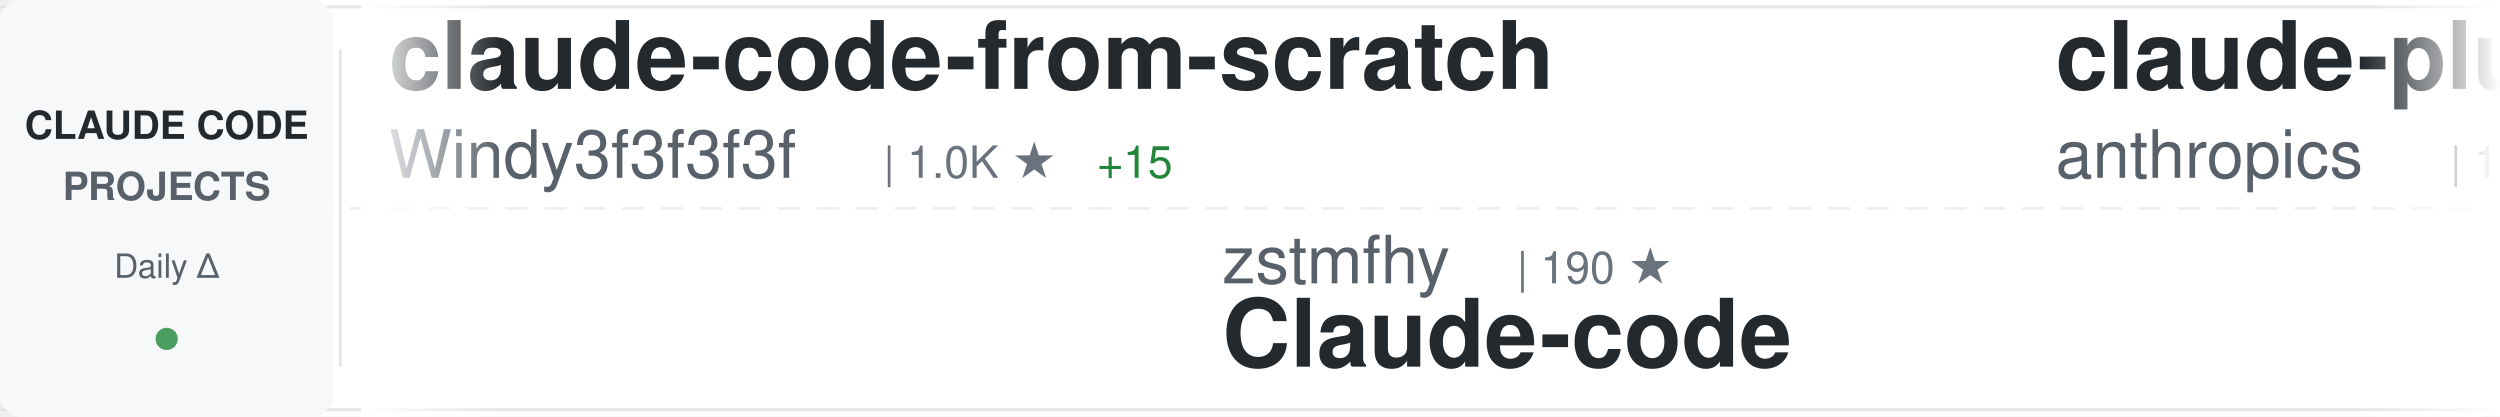
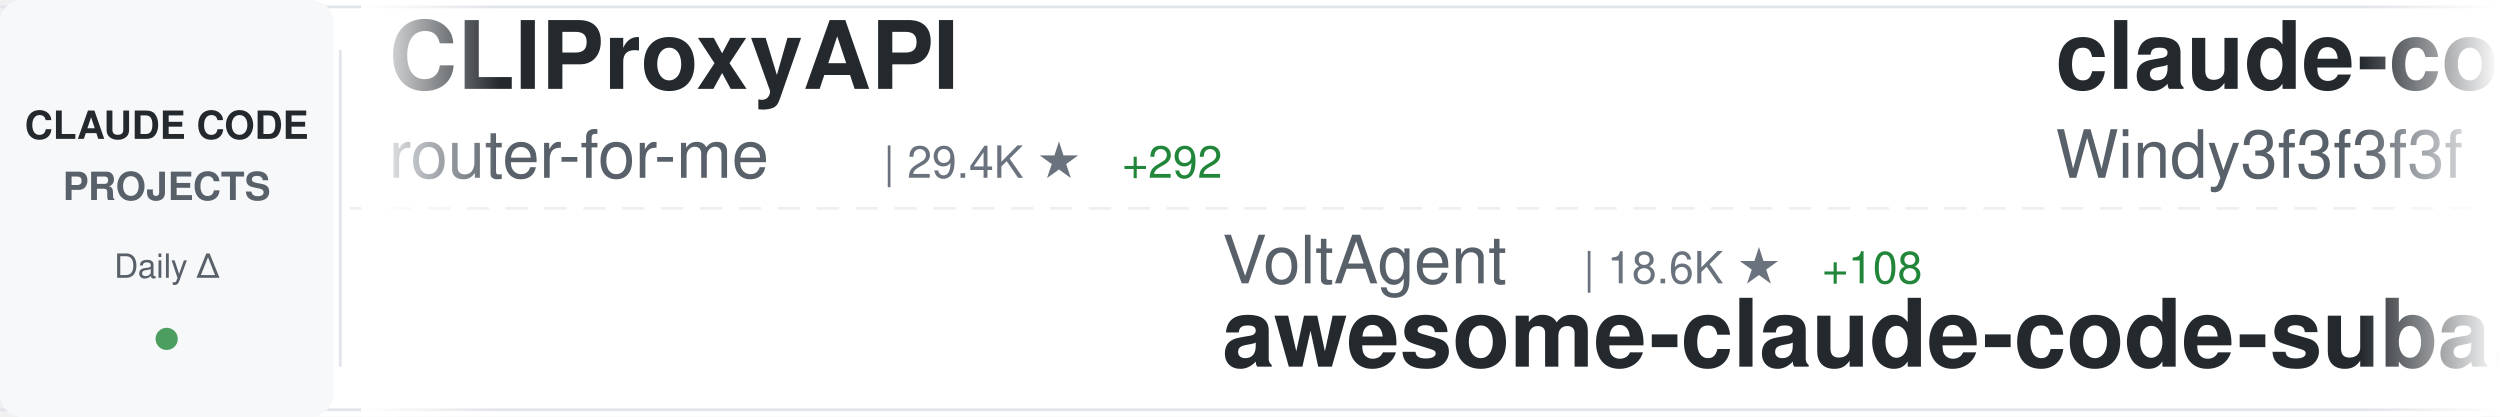
<svg xmlns="http://www.w3.org/2000/svg" width="900" height="150">
  <defs>
    <linearGradient id="awesomeLeftFade" x1="0%" y1="0%" x2="100%" y2="0%">
      <stop offset="0%" style="stop-color:#ffffff;stop-opacity:1" />
      <stop offset="100%" style="stop-color:#ffffff;stop-opacity:0" />
    </linearGradient>
    <linearGradient id="awesomeRightFade" x1="0%" y1="0%" x2="100%" y2="0%">
      <stop offset="0%" style="stop-color:#ffffff;stop-opacity:0" />
      <stop offset="100%" style="stop-color:#ffffff;stop-opacity:1" />
    </linearGradient>
  </defs>
  <rect width="900" height="150" fill="#ffffff" rx="8" />
  <rect x="0" y="2" width="900" height="1" fill="#e1e4e8" />
  <rect x="0" y="147" width="900" height="1" fill="#e1e4e8" />
  <line x1="0" y1="75" x2="900" y2="75" stroke="#e1e4e8" stroke-width="1" stroke-dasharray="8 6" opacity="0.6" />
  <rect x="0" y="0" width="120" height="150" fill="#f6f8fa" rx="8" />
  <text x="60" y="50" font-family="-apple-system, BlinkMacSystemFont, 'Segoe UI', Helvetica, Arial, sans-serif" font-size="14" font-weight="600" fill="#24292e" text-anchor="middle">CLAUDE CODE</text>
  <text x="60" y="72" font-family="-apple-system, BlinkMacSystemFont, 'Segoe UI', Helvetica, Arial, sans-serif" font-size="14" font-weight="600" fill="#586069" text-anchor="middle">PROJECTS</text>
  <text x="60" y="100" font-family="-apple-system, BlinkMacSystemFont, 'Segoe UI', Helvetica, Arial, sans-serif" font-size="12" font-weight="500" fill="#586069" text-anchor="middle">Daily Δ</text>
  <circle cx="60" cy="122" r="4" fill="#22863a" opacity="0.8" />
  <rect x="122" y="18" width="1" height="114" fill="#e1e4e8" />
  <clipPath id="awesomeTickerClip">
    <rect x="130" y="0" width="770" height="150" />
  </clipPath>
  <g clip-path="url(#awesomeTickerClip)">
    <g id="awesomeTickerItems">
      <animateTransform attributeName="transform" attributeType="XML" type="translate" from="0 0" to="-3000 0" dur="54s" repeatCount="indefinite" />
      <g transform="translate(0, 0)">
+         <text x="140" y="32" font-family="-apple-system, BlinkMacSystemFont, 'Segoe UI', Helvetica, Arial, sans-serif" font-size="34" font-weight="600" fill="#24292e">CLIProxyAPI</text>
+         <text x="140" y="64" font-family="-apple-system, BlinkMacSystemFont, 'Segoe UI', Helvetica, Arial, sans-serif" font-size="24" font-weight="400" fill="#586069">router-for-me</text>
+         <text x="318" y="64" font-family="-apple-system, BlinkMacSystemFont, 'Segoe UI', Helvetica, Arial, sans-serif" font-size="16" font-weight="500" fill="#6a737d">| 29.4K ★</text>
+         <text x="404" y="64" font-family="-apple-system, BlinkMacSystemFont, 'Segoe UI', Helvetica, Arial, sans-serif" font-size="16" font-weight="500" fill="#22863a"> +292</text>
+       </g>
+       <g transform="translate(300, 0)">
+         <text x="140" y="102" font-family="-apple-system, BlinkMacSystemFont, 'Segoe UI', Helvetica, Arial, sans-serif" font-size="24" font-weight="400" fill="#586069">VoltAgent</text>
+         <text x="270" y="102" font-family="-apple-system, BlinkMacSystemFont, 'Segoe UI', Helvetica, Arial, sans-serif" font-size="16" font-weight="500" fill="#6a737d">| 18.6K ★</text>
+         <text x="356" y="102" font-family="-apple-system, BlinkMacSystemFont, 'Segoe UI', Helvetica, Arial, sans-serif" font-size="16" font-weight="500" fill="#22863a"> +108</text>
+         <text x="140" y="132" font-family="-apple-system, BlinkMacSystemFont, 'Segoe UI', Helvetica, Arial, sans-serif" font-size="34" font-weight="600" fill="#24292e">awesome-claude-code-suba...</text>
+       </g>
+       <g transform="translate(600, 0)">
        <text x="140" y="32" font-family="-apple-system, BlinkMacSystemFont, 'Segoe UI', Helvetica, Arial, sans-serif" font-size="34" font-weight="600" fill="#24292e">claude-code-from-scratch</text>
        <text x="140" y="64" font-family="-apple-system, BlinkMacSystemFont, 'Segoe UI', Helvetica, Arial, sans-serif" font-size="24" font-weight="400" fill="#586069">Windy3f3f3f3f</text>
        <text x="318" y="64" font-family="-apple-system, BlinkMacSystemFont, 'Segoe UI', Helvetica, Arial, sans-serif" font-size="16" font-weight="500" fill="#6a737d">| 1.0K ★</text>
-         <text x="395" y="64" font-family="-apple-system, BlinkMacSystemFont, 'Segoe UI', Helvetica, Arial, sans-serif" font-size="16" font-weight="500" fill="#22863a"> +15</text>
-       </g>
-       <g transform="translate(300, 0)">
-         <text x="140" y="102" font-family="-apple-system, BlinkMacSystemFont, 'Segoe UI', Helvetica, Arial, sans-serif" font-size="24" font-weight="400" fill="#586069">zstmfhy</text>
-         <text x="246" y="102" font-family="-apple-system, BlinkMacSystemFont, 'Segoe UI', Helvetica, Arial, sans-serif" font-size="16" font-weight="500" fill="#6a737d">| 190 ★</text>
-         <text x="140" y="132" font-family="-apple-system, BlinkMacSystemFont, 'Segoe UI', Helvetica, Arial, sans-serif" font-size="34" font-weight="600" fill="#24292e">Claude-code</text>
-       </g>
-       <g transform="translate(600, 0)">
-         <text x="140" y="32" font-family="-apple-system, BlinkMacSystemFont, 'Segoe UI', Helvetica, Arial, sans-serif" font-size="34" font-weight="600" fill="#24292e">claude-plugins-official</text>
-         <text x="140" y="64" font-family="-apple-system, BlinkMacSystemFont, 'Segoe UI', Helvetica, Arial, sans-serif" font-size="24" font-weight="400" fill="#586069">anthropics</text>
-         <text x="282" y="64" font-family="-apple-system, BlinkMacSystemFont, 'Segoe UI', Helvetica, Arial, sans-serif" font-size="16" font-weight="500" fill="#6a737d">| 18.1K ★</text>
-         <text x="368" y="64" font-family="-apple-system, BlinkMacSystemFont, 'Segoe UI', Helvetica, Arial, sans-serif" font-size="16" font-weight="500" fill="#22863a"> +84</text>
+         <text x="395" y="64" font-family="-apple-system, BlinkMacSystemFont, 'Segoe UI', Helvetica, Arial, sans-serif" font-size="16" font-weight="500" fill="#22863a"> +16</text>
      </g>
      <g transform="translate(900, 0)">
-         <text x="140" y="102" font-family="-apple-system, BlinkMacSystemFont, 'Segoe UI', Helvetica, Arial, sans-serif" font-size="24" font-weight="400" fill="#586069">alejandrobalderas</text>
-         <text x="366" y="102" font-family="-apple-system, BlinkMacSystemFont, 'Segoe UI', Helvetica, Arial, sans-serif" font-size="16" font-weight="500" fill="#6a737d">| 1.8K ★</text>
-         <text x="443" y="102" font-family="-apple-system, BlinkMacSystemFont, 'Segoe UI', Helvetica, Arial, sans-serif" font-size="16" font-weight="500" fill="#22863a"> +20</text>
-         <text x="140" y="132" font-family="-apple-system, BlinkMacSystemFont, 'Segoe UI', Helvetica, Arial, sans-serif" font-size="34" font-weight="600" fill="#24292e">claude-code-from-source</text>
+         <text x="140" y="102" font-family="-apple-system, BlinkMacSystemFont, 'Segoe UI', Helvetica, Arial, sans-serif" font-size="24" font-weight="400" fill="#586069">carlvellotti</text>
+         <text x="306" y="102" font-family="-apple-system, BlinkMacSystemFont, 'Segoe UI', Helvetica, Arial, sans-serif" font-size="16" font-weight="500" fill="#6a737d">| 1.9K ★</text>
+         <text x="383" y="102" font-family="-apple-system, BlinkMacSystemFont, 'Segoe UI', Helvetica, Arial, sans-serif" font-size="16" font-weight="500" fill="#22863a"> +6</text>
+         <text x="140" y="132" font-family="-apple-system, BlinkMacSystemFont, 'Segoe UI', Helvetica, Arial, sans-serif" font-size="34" font-weight="600" fill="#24292e">claude-code-pm-course</text>
      </g>
      <g transform="translate(1200, 0)">
-         <text x="140" y="32" font-family="-apple-system, BlinkMacSystemFont, 'Segoe UI', Helvetica, Arial, sans-serif" font-size="34" font-weight="600" fill="#24292e">Claude-Code</text>
-         <text x="140" y="64" font-family="-apple-system, BlinkMacSystemFont, 'Segoe UI', Helvetica, Arial, sans-serif" font-size="24" font-weight="400" fill="#586069">pengchengneo</text>
-         <text x="306" y="64" font-family="-apple-system, BlinkMacSystemFont, 'Segoe UI', Helvetica, Arial, sans-serif" font-size="16" font-weight="500" fill="#6a737d">| 1.3K ★</text>
-         <text x="383" y="64" font-family="-apple-system, BlinkMacSystemFont, 'Segoe UI', Helvetica, Arial, sans-serif" font-size="16" font-weight="500" fill="#22863a"> +8</text>
+         <text x="140" y="32" font-family="-apple-system, BlinkMacSystemFont, 'Segoe UI', Helvetica, Arial, sans-serif" font-size="34" font-weight="600" fill="#24292e">agents</text>
+         <text x="140" y="64" font-family="-apple-system, BlinkMacSystemFont, 'Segoe UI', Helvetica, Arial, sans-serif" font-size="24" font-weight="400" fill="#586069">wshobson</text>
+         <text x="258" y="64" font-family="-apple-system, BlinkMacSystemFont, 'Segoe UI', Helvetica, Arial, sans-serif" font-size="16" font-weight="500" fill="#6a737d">| 34.4K ★</text>
+         <text x="344" y="64" font-family="-apple-system, BlinkMacSystemFont, 'Segoe UI', Helvetica, Arial, sans-serif" font-size="16" font-weight="500" fill="#22863a"> +68</text>
      </g>
      <g transform="translate(1500, 0)">
-         <text x="140" y="102" font-family="-apple-system, BlinkMacSystemFont, 'Segoe UI', Helvetica, Arial, sans-serif" font-size="24" font-weight="400" fill="#586069">oboard</text>
-         <text x="234" y="102" font-family="-apple-system, BlinkMacSystemFont, 'Segoe UI', Helvetica, Arial, sans-serif" font-size="16" font-weight="500" fill="#6a737d">| 3.1K ★</text>
-         <text x="140" y="132" font-family="-apple-system, BlinkMacSystemFont, 'Segoe UI', Helvetica, Arial, sans-serif" font-size="34" font-weight="600" fill="#24292e">claude-code-rev</text>
+         <text x="140" y="102" font-family="-apple-system, BlinkMacSystemFont, 'Segoe UI', Helvetica, Arial, sans-serif" font-size="24" font-weight="400" fill="#586069">musistudio</text>
+         <text x="282" y="102" font-family="-apple-system, BlinkMacSystemFont, 'Segoe UI', Helvetica, Arial, sans-serif" font-size="16" font-weight="500" fill="#6a737d">| 33.1K ★</text>
+         <text x="368" y="102" font-family="-apple-system, BlinkMacSystemFont, 'Segoe UI', Helvetica, Arial, sans-serif" font-size="16" font-weight="500" fill="#22863a"> +119</text>
+         <text x="140" y="132" font-family="-apple-system, BlinkMacSystemFont, 'Segoe UI', Helvetica, Arial, sans-serif" font-size="34" font-weight="600" fill="#24292e">claude-code-router</text>
      </g>
      <g transform="translate(1800, 0)">
-         <text x="140" y="32" font-family="-apple-system, BlinkMacSystemFont, 'Segoe UI', Helvetica, Arial, sans-serif" font-size="34" font-weight="600" fill="#24292e">claude-code-hooks-master...</text>
-         <text x="140" y="64" font-family="-apple-system, BlinkMacSystemFont, 'Segoe UI', Helvetica, Arial, sans-serif" font-size="24" font-weight="400" fill="#586069">disler</text>
-         <text x="234" y="64" font-family="-apple-system, BlinkMacSystemFont, 'Segoe UI', Helvetica, Arial, sans-serif" font-size="16" font-weight="500" fill="#6a737d">| 3.6K ★</text>
-         <text x="311" y="64" font-family="-apple-system, BlinkMacSystemFont, 'Segoe UI', Helvetica, Arial, sans-serif" font-size="16" font-weight="500" fill="#22863a"> +7</text>
+         <text x="140" y="32" font-family="-apple-system, BlinkMacSystemFont, 'Segoe UI', Helvetica, Arial, sans-serif" font-size="34" font-weight="600" fill="#24292e">Claude-Code-x-OpenClaw-G...</text>
+         <text x="140" y="64" font-family="-apple-system, BlinkMacSystemFont, 'Segoe UI', Helvetica, Arial, sans-serif" font-size="24" font-weight="400" fill="#586069">KimYx0207</text>
+         <text x="270" y="64" font-family="-apple-system, BlinkMacSystemFont, 'Segoe UI', Helvetica, Arial, sans-serif" font-size="16" font-weight="500" fill="#6a737d">| 3.5K ★</text>
+         <text x="347" y="64" font-family="-apple-system, BlinkMacSystemFont, 'Segoe UI', Helvetica, Arial, sans-serif" font-size="16" font-weight="500" fill="#22863a"> +19</text>
      </g>
      <g transform="translate(2100, 0)">
-         <text x="140" y="102" font-family="-apple-system, BlinkMacSystemFont, 'Segoe UI', Helvetica, Arial, sans-serif" font-size="24" font-weight="400" fill="#586069">rohitg00</text>
-         <text x="258" y="102" font-family="-apple-system, BlinkMacSystemFont, 'Segoe UI', Helvetica, Arial, sans-serif" font-size="16" font-weight="500" fill="#6a737d">| 1.5K ★</text>
-         <text x="335" y="102" font-family="-apple-system, BlinkMacSystemFont, 'Segoe UI', Helvetica, Arial, sans-serif" font-size="16" font-weight="500" fill="#22863a"> +17</text>
-         <text x="140" y="132" font-family="-apple-system, BlinkMacSystemFont, 'Segoe UI', Helvetica, Arial, sans-serif" font-size="34" font-weight="600" fill="#24292e">awesome-claude-code-tool...</text>
+         <text x="140" y="102" font-family="-apple-system, BlinkMacSystemFont, 'Segoe UI', Helvetica, Arial, sans-serif" font-size="24" font-weight="400" fill="#586069">affaan-m</text>
+         <text x="258" y="102" font-family="-apple-system, BlinkMacSystemFont, 'Segoe UI', Helvetica, Arial, sans-serif" font-size="16" font-weight="500" fill="#6a737d">| 168.8K ★</text>
+         <text x="353" y="102" font-family="-apple-system, BlinkMacSystemFont, 'Segoe UI', Helvetica, Arial, sans-serif" font-size="16" font-weight="500" fill="#22863a"> +871</text>
+         <text x="140" y="132" font-family="-apple-system, BlinkMacSystemFont, 'Segoe UI', Helvetica, Arial, sans-serif" font-size="34" font-weight="600" fill="#24292e">everything-claude-code</text>
      </g>
      <g transform="translate(2400, 0)">
-         <text x="140" y="32" font-family="-apple-system, BlinkMacSystemFont, 'Segoe UI', Helvetica, Arial, sans-serif" font-size="34" font-weight="600" fill="#24292e">ruflo</text>
-         <text x="140" y="64" font-family="-apple-system, BlinkMacSystemFont, 'Segoe UI', Helvetica, Arial, sans-serif" font-size="24" font-weight="400" fill="#586069">ruvnet</text>
-         <text x="234" y="64" font-family="-apple-system, BlinkMacSystemFont, 'Segoe UI', Helvetica, Arial, sans-serif" font-size="16" font-weight="500" fill="#6a737d">| 33.7K ★</text>
-         <text x="320" y="64" font-family="-apple-system, BlinkMacSystemFont, 'Segoe UI', Helvetica, Arial, sans-serif" font-size="16" font-weight="500" fill="#22863a"> +150</text>
+         <text x="140" y="32" font-family="-apple-system, BlinkMacSystemFont, 'Segoe UI', Helvetica, Arial, sans-serif" font-size="34" font-weight="600" fill="#24292e">claude-code-infrastructu...</text>
+         <text x="140" y="64" font-family="-apple-system, BlinkMacSystemFont, 'Segoe UI', Helvetica, Arial, sans-serif" font-size="24" font-weight="400" fill="#586069">diet103</text>
+         <text x="246" y="64" font-family="-apple-system, BlinkMacSystemFont, 'Segoe UI', Helvetica, Arial, sans-serif" font-size="16" font-weight="500" fill="#6a737d">| 9.6K ★</text>
+         <text x="323" y="64" font-family="-apple-system, BlinkMacSystemFont, 'Segoe UI', Helvetica, Arial, sans-serif" font-size="16" font-weight="500" fill="#22863a"> +10</text>
      </g>
      <g transform="translate(2700, 0)">
-         <text x="140" y="102" font-family="-apple-system, BlinkMacSystemFont, 'Segoe UI', Helvetica, Arial, sans-serif" font-size="24" font-weight="400" fill="#586069">qwibitai</text>
-         <text x="258" y="102" font-family="-apple-system, BlinkMacSystemFont, 'Segoe UI', Helvetica, Arial, sans-serif" font-size="16" font-weight="500" fill="#6a737d">| 28.3K ★</text>
-         <text x="344" y="102" font-family="-apple-system, BlinkMacSystemFont, 'Segoe UI', Helvetica, Arial, sans-serif" font-size="16" font-weight="500" fill="#22863a"> +121</text>
-         <text x="140" y="132" font-family="-apple-system, BlinkMacSystemFont, 'Segoe UI', Helvetica, Arial, sans-serif" font-size="34" font-weight="600" fill="#24292e">nanoclaw</text>
+         <text x="140" y="102" font-family="-apple-system, BlinkMacSystemFont, 'Segoe UI', Helvetica, Arial, sans-serif" font-size="24" font-weight="400" fill="#586069">luyao618</text>
+         <text x="258" y="102" font-family="-apple-system, BlinkMacSystemFont, 'Segoe UI', Helvetica, Arial, sans-serif" font-size="16" font-weight="500" fill="#6a737d">| 1.3K ★</text>
+         <text x="335" y="102" font-family="-apple-system, BlinkMacSystemFont, 'Segoe UI', Helvetica, Arial, sans-serif" font-size="16" font-weight="500" fill="#22863a"> +11</text>
+         <text x="140" y="132" font-family="-apple-system, BlinkMacSystemFont, 'Segoe UI', Helvetica, Arial, sans-serif" font-size="34" font-weight="600" fill="#24292e">Claude-Code-Source-Study</text>
      </g>
      <g transform="translate(3000, 0)">
+         <text x="140" y="32" font-family="-apple-system, BlinkMacSystemFont, 'Segoe UI', Helvetica, Arial, sans-serif" font-size="34" font-weight="600" fill="#24292e">CLIProxyAPI</text>
+         <text x="140" y="64" font-family="-apple-system, BlinkMacSystemFont, 'Segoe UI', Helvetica, Arial, sans-serif" font-size="24" font-weight="400" fill="#586069">router-for-me</text>
+         <text x="318" y="64" font-family="-apple-system, BlinkMacSystemFont, 'Segoe UI', Helvetica, Arial, sans-serif" font-size="16" font-weight="500" fill="#6a737d">| 29.4K ★</text>
+         <text x="404" y="64" font-family="-apple-system, BlinkMacSystemFont, 'Segoe UI', Helvetica, Arial, sans-serif" font-size="16" font-weight="500" fill="#22863a"> +292</text>
+       </g>
+       <g transform="translate(3300, 0)">
+         <text x="140" y="102" font-family="-apple-system, BlinkMacSystemFont, 'Segoe UI', Helvetica, Arial, sans-serif" font-size="24" font-weight="400" fill="#586069">VoltAgent</text>
+         <text x="270" y="102" font-family="-apple-system, BlinkMacSystemFont, 'Segoe UI', Helvetica, Arial, sans-serif" font-size="16" font-weight="500" fill="#6a737d">| 18.6K ★</text>
+         <text x="356" y="102" font-family="-apple-system, BlinkMacSystemFont, 'Segoe UI', Helvetica, Arial, sans-serif" font-size="16" font-weight="500" fill="#22863a"> +108</text>
+         <text x="140" y="132" font-family="-apple-system, BlinkMacSystemFont, 'Segoe UI', Helvetica, Arial, sans-serif" font-size="34" font-weight="600" fill="#24292e">awesome-claude-code-suba...</text>
+       </g>
+       <g transform="translate(3600, 0)">
        <text x="140" y="32" font-family="-apple-system, BlinkMacSystemFont, 'Segoe UI', Helvetica, Arial, sans-serif" font-size="34" font-weight="600" fill="#24292e">claude-code-from-scratch</text>
        <text x="140" y="64" font-family="-apple-system, BlinkMacSystemFont, 'Segoe UI', Helvetica, Arial, sans-serif" font-size="24" font-weight="400" fill="#586069">Windy3f3f3f3f</text>
        <text x="318" y="64" font-family="-apple-system, BlinkMacSystemFont, 'Segoe UI', Helvetica, Arial, sans-serif" font-size="16" font-weight="500" fill="#6a737d">| 1.0K ★</text>
-         <text x="395" y="64" font-family="-apple-system, BlinkMacSystemFont, 'Segoe UI', Helvetica, Arial, sans-serif" font-size="16" font-weight="500" fill="#22863a"> +15</text>
-       </g>
-       <g transform="translate(3300, 0)">
-         <text x="140" y="102" font-family="-apple-system, BlinkMacSystemFont, 'Segoe UI', Helvetica, Arial, sans-serif" font-size="24" font-weight="400" fill="#586069">zstmfhy</text>
-         <text x="246" y="102" font-family="-apple-system, BlinkMacSystemFont, 'Segoe UI', Helvetica, Arial, sans-serif" font-size="16" font-weight="500" fill="#6a737d">| 190 ★</text>
-         <text x="140" y="132" font-family="-apple-system, BlinkMacSystemFont, 'Segoe UI', Helvetica, Arial, sans-serif" font-size="34" font-weight="600" fill="#24292e">Claude-code</text>
-       </g>
-       <g transform="translate(3600, 0)">
-         <text x="140" y="32" font-family="-apple-system, BlinkMacSystemFont, 'Segoe UI', Helvetica, Arial, sans-serif" font-size="34" font-weight="600" fill="#24292e">claude-plugins-official</text>
-         <text x="140" y="64" font-family="-apple-system, BlinkMacSystemFont, 'Segoe UI', Helvetica, Arial, sans-serif" font-size="24" font-weight="400" fill="#586069">anthropics</text>
-         <text x="282" y="64" font-family="-apple-system, BlinkMacSystemFont, 'Segoe UI', Helvetica, Arial, sans-serif" font-size="16" font-weight="500" fill="#6a737d">| 18.1K ★</text>
-         <text x="368" y="64" font-family="-apple-system, BlinkMacSystemFont, 'Segoe UI', Helvetica, Arial, sans-serif" font-size="16" font-weight="500" fill="#22863a"> +84</text>
+         <text x="395" y="64" font-family="-apple-system, BlinkMacSystemFont, 'Segoe UI', Helvetica, Arial, sans-serif" font-size="16" font-weight="500" fill="#22863a"> +16</text>
      </g>
      <g transform="translate(3900, 0)">
-         <text x="140" y="102" font-family="-apple-system, BlinkMacSystemFont, 'Segoe UI', Helvetica, Arial, sans-serif" font-size="24" font-weight="400" fill="#586069">alejandrobalderas</text>
-         <text x="366" y="102" font-family="-apple-system, BlinkMacSystemFont, 'Segoe UI', Helvetica, Arial, sans-serif" font-size="16" font-weight="500" fill="#6a737d">| 1.8K ★</text>
-         <text x="443" y="102" font-family="-apple-system, BlinkMacSystemFont, 'Segoe UI', Helvetica, Arial, sans-serif" font-size="16" font-weight="500" fill="#22863a"> +20</text>
-         <text x="140" y="132" font-family="-apple-system, BlinkMacSystemFont, 'Segoe UI', Helvetica, Arial, sans-serif" font-size="34" font-weight="600" fill="#24292e">claude-code-from-source</text>
+         <text x="140" y="102" font-family="-apple-system, BlinkMacSystemFont, 'Segoe UI', Helvetica, Arial, sans-serif" font-size="24" font-weight="400" fill="#586069">carlvellotti</text>
+         <text x="306" y="102" font-family="-apple-system, BlinkMacSystemFont, 'Segoe UI', Helvetica, Arial, sans-serif" font-size="16" font-weight="500" fill="#6a737d">| 1.9K ★</text>
+         <text x="383" y="102" font-family="-apple-system, BlinkMacSystemFont, 'Segoe UI', Helvetica, Arial, sans-serif" font-size="16" font-weight="500" fill="#22863a"> +6</text>
+         <text x="140" y="132" font-family="-apple-system, BlinkMacSystemFont, 'Segoe UI', Helvetica, Arial, sans-serif" font-size="34" font-weight="600" fill="#24292e">claude-code-pm-course</text>
      </g>
    </g>
  </g>
  <rect x="130" y="0" width="50" height="150" fill="url(#awesomeLeftFade)" />
  <rect x="850" y="0" width="50" height="150" fill="url(#awesomeRightFade)" />
</svg>
